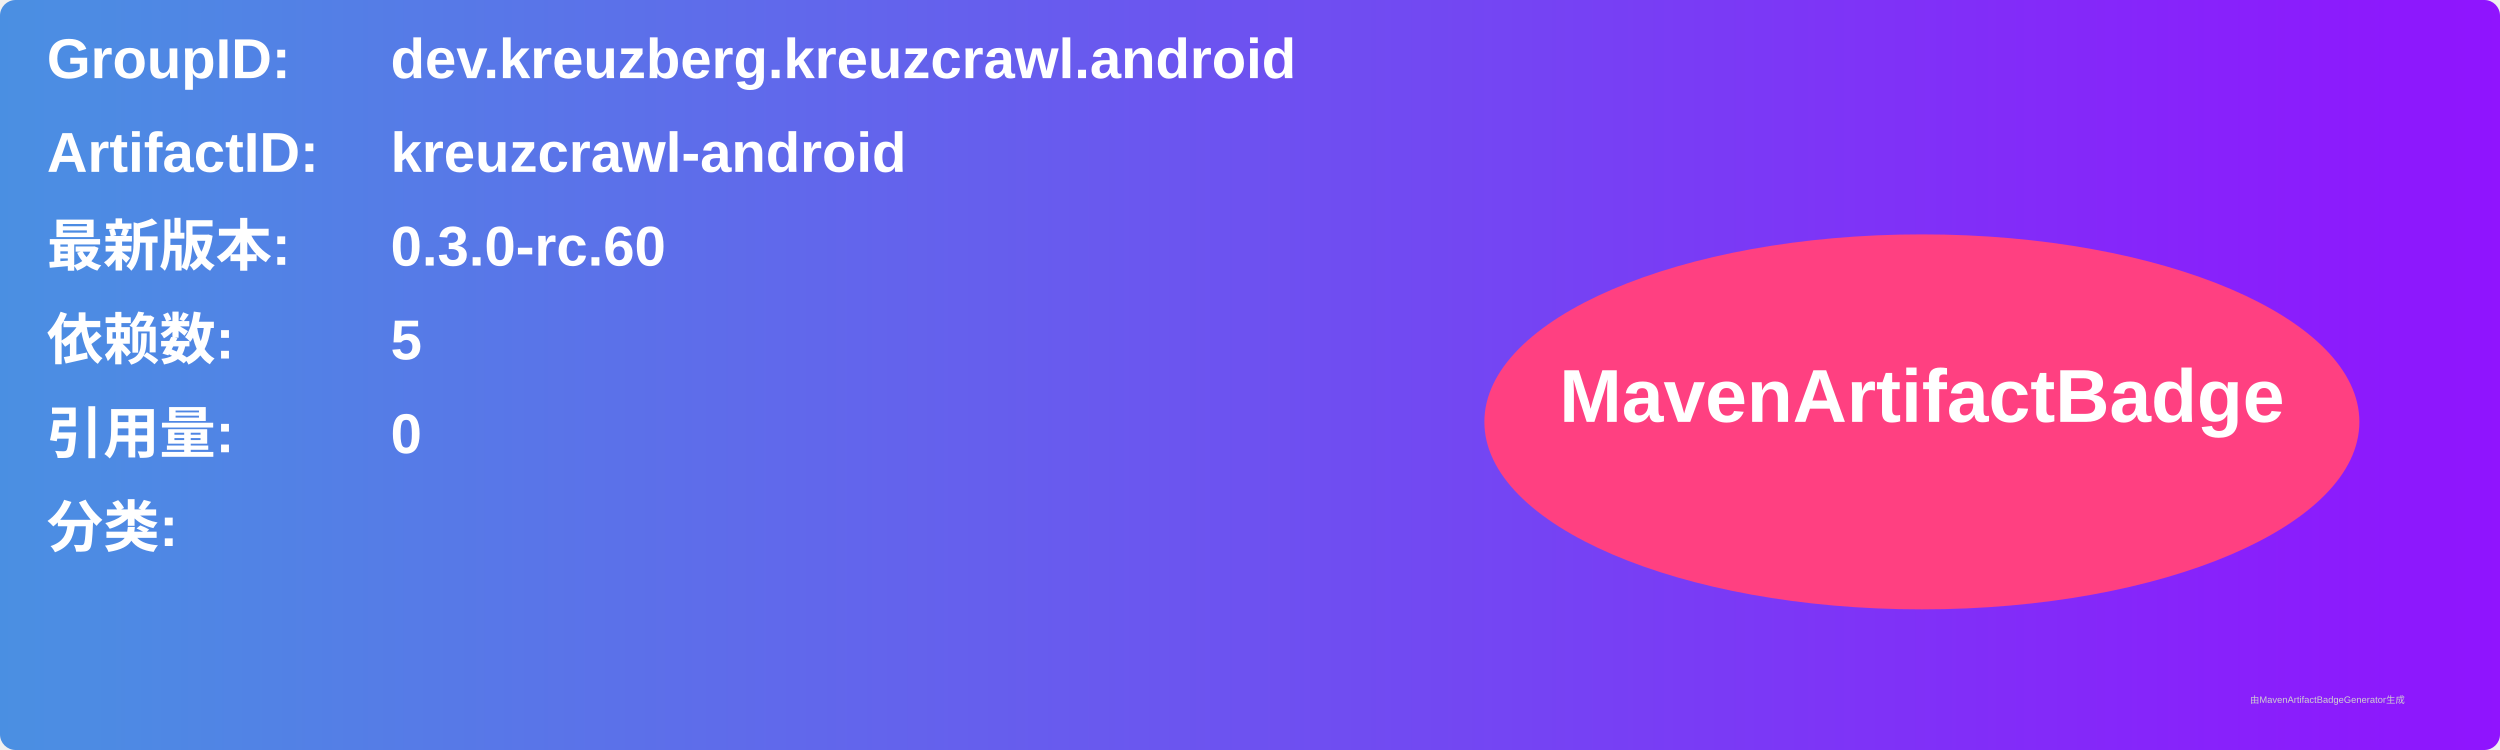
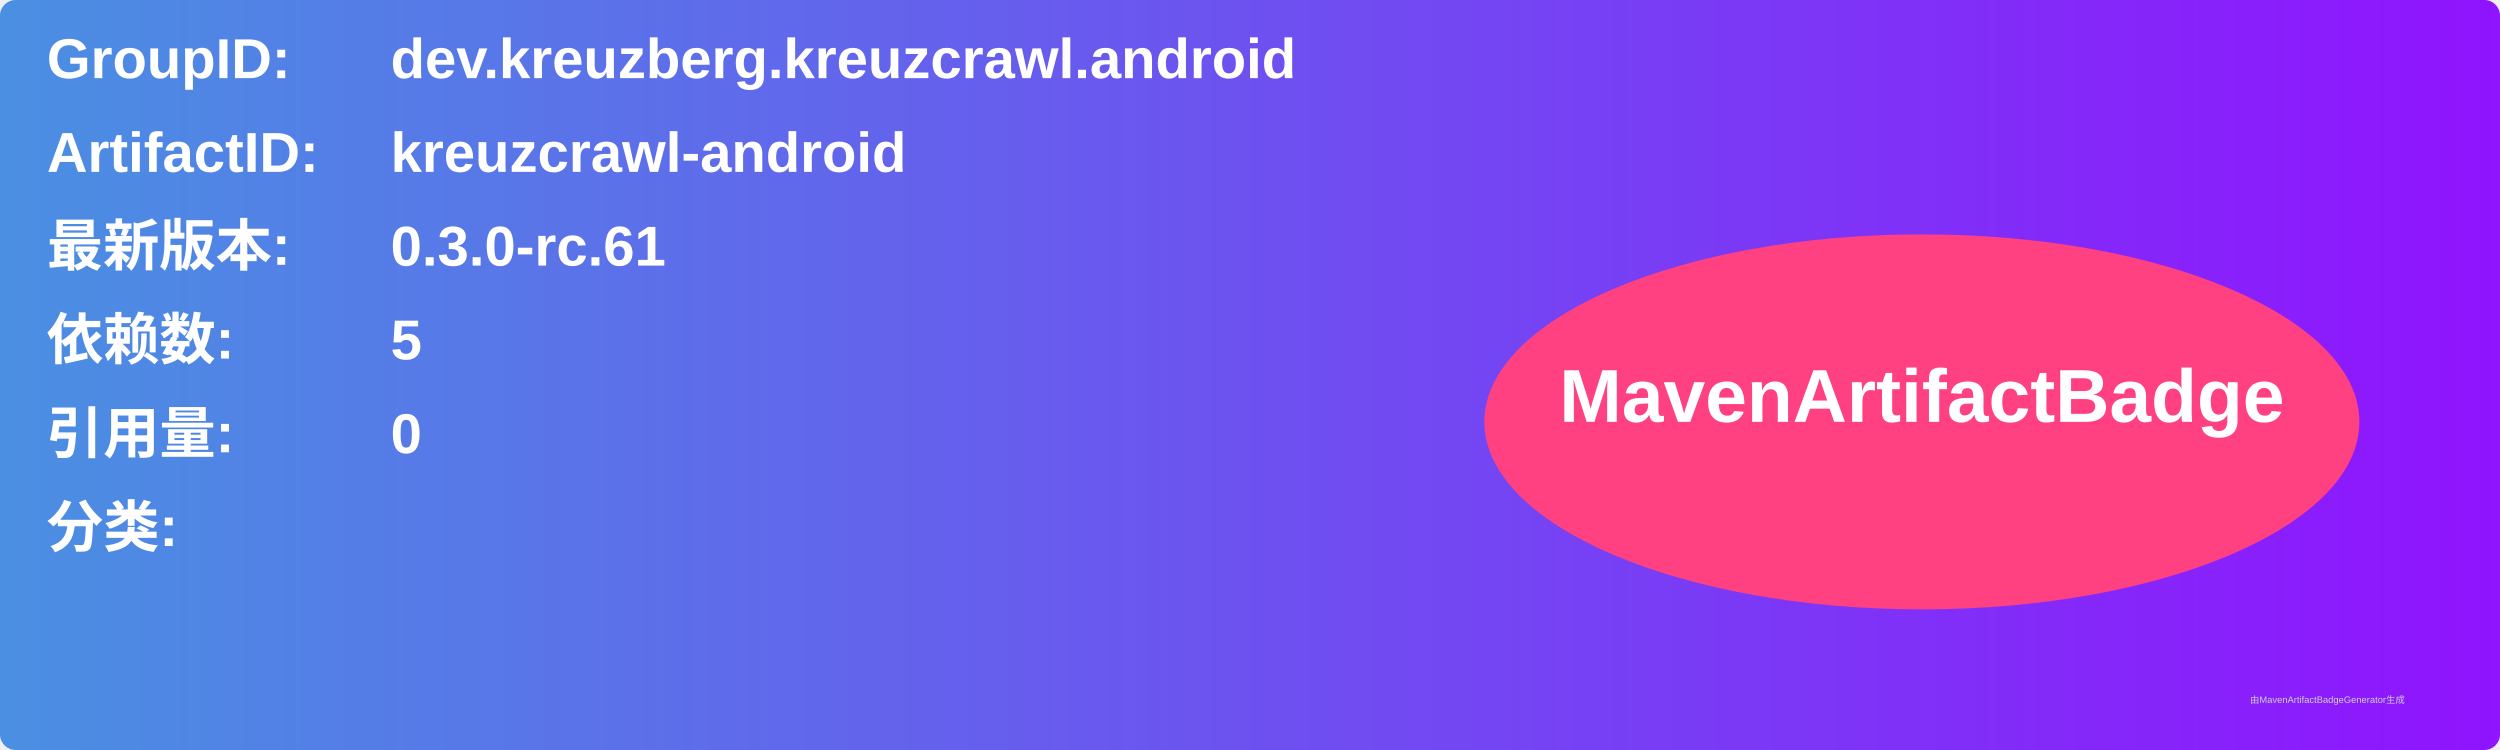
<svg xmlns="http://www.w3.org/2000/svg" width="800" height="240" viewBox="0 0 800 240">
  <linearGradient id="grad" x1="0%" y1="0%" x2="100%" y2="0%">
    <stop offset="0%" stop-color="#4a90e2" />
    <stop offset="100%" stop-color="#9013fe" />
  </linearGradient>
  <rect width="100%" height="100%" rx="5" ry="5" fill="url(#grad)" />
  <g transform="translate(15, 15)">
    <text x="0" y="10" font-family="Arial" font-size="18" fill="white" font-weight="bold" width="260">GroupID:</text>
    <text x="110" y="10" font-family="Arial" font-size="18" fill="white" font-weight="bold" width="460">dev.kreuzberg.kreuzcrawl.android</text>
    <text x="0" y="40" font-family="Arial" font-size="18" fill="white" font-weight="bold" width="260">ArtifactID:</text>
    <text x="110" y="40" font-family="Arial" font-size="18" fill="white" font-weight="bold" width="460">kreuzcrawl-android</text>
    <text x="0" y="70" font-family="Arial" font-size="18" fill="white" font-weight="bold">最新版本:</text>
    <text x="110" y="70" font-family="Arial" font-size="18" fill="white" font-weight="bold">
-       <tspan font-weight="bold">0.3.0-rc.60</tspan>
+       <tspan font-weight="bold">0.3.0-rc.61</tspan>
    </text>
    <text x="0" y="100" font-family="Arial" font-size="18" fill="white" font-weight="bold">依赖数: </text>
    <text x="110" y="100" font-family="Arial" font-size="18" fill="white">
      <tspan font-weight="bold">5</tspan>
    </text>
    <text x="0" y="130" font-family="Arial" font-size="18" fill="white" font-weight="bold">引用量: </text>
    <text x="110" y="130" font-family="Arial" font-size="18" fill="white">
      <tspan font-weight="bold">0</tspan>
    </text>
    <text x="0" y="160" font-family="Arial" font-size="18" fill="white" font-weight="bold">分类:</text>
    <text x="10" y="190" font-family="Arial" font-size="10" fill="white">
      <tspan font-weight="bold" />
    </text>
    <ellipse cx="600" cy="120" rx="140" ry="60" fill="#ff4081" />
    <text x="600" y="120" text-anchor="middle" font-family="Arial" font-size="24" fill="white" font-weight="bold">MavenArtifactBadge</text>
  </g>
  <text x="720" y="225" font-family="Arial" font-size="3" fill="#d0d0d0">由MavenArtifactBadgeGenerator生成</text>
</svg>
